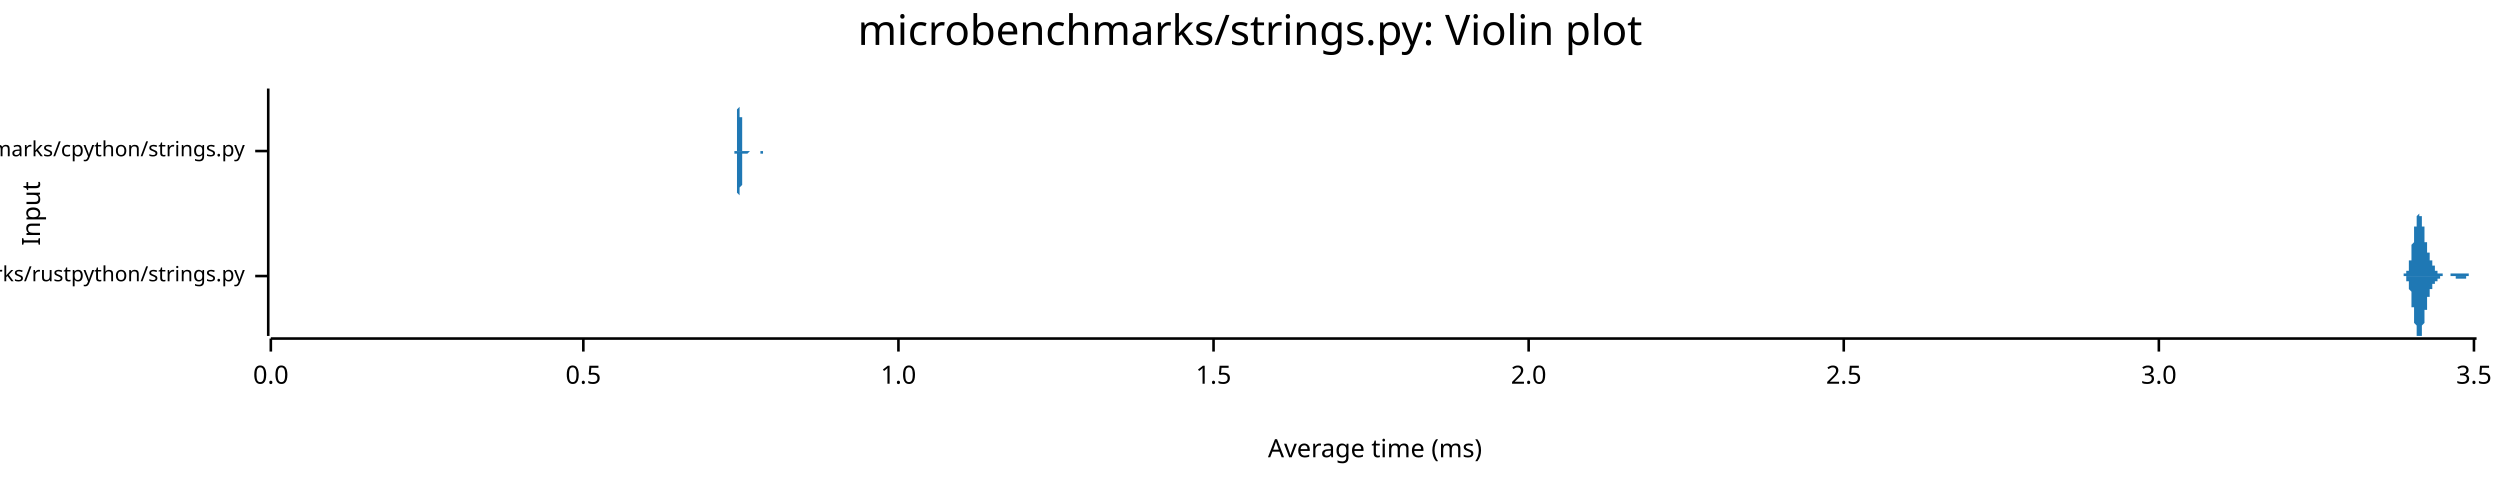
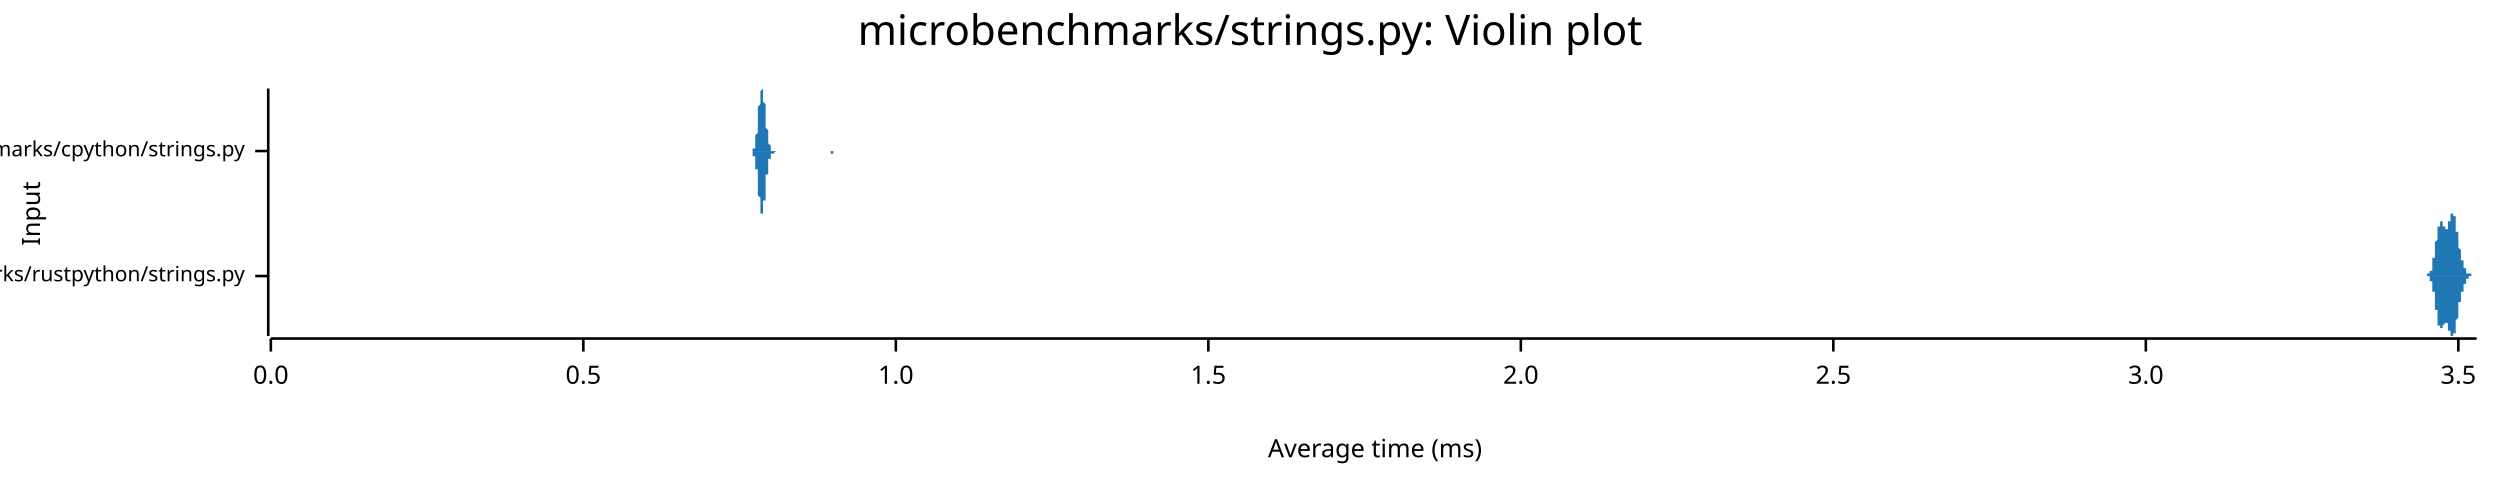
<svg xmlns="http://www.w3.org/2000/svg" width="960" height="186" viewBox="0 0 960 186">
  <text x="480" y="5" dy="0.76em" text-anchor="middle" font-family="sans-serif" font-size="16.129" opacity="1" fill="#000000">
microbenchmarks/strings.py: Violin plot
</text>
  <text x="8" y="82" dy="0.76em" text-anchor="middle" font-family="sans-serif" font-size="9.677" opacity="1" fill="#000000" transform="rotate(270, 8, 82)">
Input
</text>
  <text x="528" y="178" dy="-0.5ex" text-anchor="middle" font-family="sans-serif" font-size="9.677" opacity="1" fill="#000000">
Average time (ms)
</text>
  <polyline fill="none" opacity="1" stroke="#000000" stroke-width="1" points="103,34 103,129 " />
  <text x="94" y="106" dy="0.5ex" text-anchor="end" font-family="sans-serif" font-size="8.065" opacity="1" fill="#000000">
microbenchmarks/rustpython/strings.py
</text>
  <polyline fill="none" opacity="1" stroke="#000000" stroke-width="1" points="98,106 103,106 " />
  <text x="94" y="58" dy="0.5ex" text-anchor="end" font-family="sans-serif" font-size="8.065" opacity="1" fill="#000000">
microbenchmarks/cpython/strings.py
</text>
  <polyline fill="none" opacity="1" stroke="#000000" stroke-width="1" points="98,58 103,58 " />
  <polyline fill="none" opacity="1" stroke="#000000" stroke-width="1" points="104,130 951,130 " />
  <text x="104" y="140" dy="0.76em" text-anchor="middle" font-family="sans-serif" font-size="9.677" opacity="1" fill="#000000">
0.0
</text>
  <polyline fill="none" opacity="1" stroke="#000000" stroke-width="1" points="104,130 104,135 " />
  <text x="224" y="140" dy="0.76em" text-anchor="middle" font-family="sans-serif" font-size="9.677" opacity="1" fill="#000000">
0.5
</text>
  <polyline fill="none" opacity="1" stroke="#000000" stroke-width="1" points="224,130 224,135 " />
-   <text x="345" y="140" dy="0.76em" text-anchor="middle" font-family="sans-serif" font-size="9.677" opacity="1" fill="#000000">
+   <text x="344" y="140" dy="0.76em" text-anchor="middle" font-family="sans-serif" font-size="9.677" opacity="1" fill="#000000">
1.0
</text>
-   <polyline fill="none" opacity="1" stroke="#000000" stroke-width="1" points="345,130 345,135 " />
-   <text x="466" y="140" dy="0.76em" text-anchor="middle" font-family="sans-serif" font-size="9.677" opacity="1" fill="#000000">
+   <polyline fill="none" opacity="1" stroke="#000000" stroke-width="1" points="344,130 344,135 " />
+   <text x="464" y="140" dy="0.76em" text-anchor="middle" font-family="sans-serif" font-size="9.677" opacity="1" fill="#000000">
1.5
</text>
-   <polyline fill="none" opacity="1" stroke="#000000" stroke-width="1" points="466,130 466,135 " />
-   <text x="587" y="140" dy="0.76em" text-anchor="middle" font-family="sans-serif" font-size="9.677" opacity="1" fill="#000000">
+   <polyline fill="none" opacity="1" stroke="#000000" stroke-width="1" points="464,130 464,135 " />
+   <text x="584" y="140" dy="0.76em" text-anchor="middle" font-family="sans-serif" font-size="9.677" opacity="1" fill="#000000">
2.0
</text>
-   <polyline fill="none" opacity="1" stroke="#000000" stroke-width="1" points="587,130 587,135 " />
-   <text x="708" y="140" dy="0.76em" text-anchor="middle" font-family="sans-serif" font-size="9.677" opacity="1" fill="#000000">
+   <polyline fill="none" opacity="1" stroke="#000000" stroke-width="1" points="584,130 584,135 " />
+   <text x="704" y="140" dy="0.76em" text-anchor="middle" font-family="sans-serif" font-size="9.677" opacity="1" fill="#000000">
2.5
</text>
-   <polyline fill="none" opacity="1" stroke="#000000" stroke-width="1" points="708,130 708,135 " />
-   <text x="829" y="140" dy="0.76em" text-anchor="middle" font-family="sans-serif" font-size="9.677" opacity="1" fill="#000000">
+   <polyline fill="none" opacity="1" stroke="#000000" stroke-width="1" points="704,130 704,135 " />
+   <text x="824" y="140" dy="0.76em" text-anchor="middle" font-family="sans-serif" font-size="9.677" opacity="1" fill="#000000">
3.0
</text>
-   <polyline fill="none" opacity="1" stroke="#000000" stroke-width="1" points="829,130 829,135 " />
-   <text x="950" y="140" dy="0.76em" text-anchor="middle" font-family="sans-serif" font-size="9.677" opacity="1" fill="#000000">
+   <polyline fill="none" opacity="1" stroke="#000000" stroke-width="1" points="824,130 824,135 " />
+   <text x="944" y="140" dy="0.76em" text-anchor="middle" font-family="sans-serif" font-size="9.677" opacity="1" fill="#000000">
3.5
</text>
-   <polyline fill="none" opacity="1" stroke="#000000" stroke-width="1" points="950,130 950,135 " />
-   <polygon opacity="1" fill="#1F78B4" points="922,106 922,106 922,106 922,106 922,106 922,106 922,106 922,106 922,106 922,106 922,106 923,106 923,106 923,106 923,106 923,106 923,106 923,106 923,106 923,106 923,106 923,105 923,105 923,105 923,105 923,105 923,105 923,105 924,105 924,105 924,105 924,105 924,105 924,105 924,105 924,105 924,105 924,105 924,105 924,104 924,104 924,104 924,104 924,104 924,104 924,104 925,104 925,103 925,103 925,103 925,103 925,103 925,103 925,102 925,102 925,102 925,102 925,101 925,101 925,101 925,101 925,100 925,100 926,100 926,100 926,99 926,99 926,99 926,98 926,98 926,98 926,97 926,97 926,96 926,96 926,96 926,95 926,95 926,95 926,94 926,94 927,93 927,93 927,93 927,92 927,92 927,91 927,91 927,91 927,90 927,90 927,89 927,89 927,89 927,88 927,88 927,87 927,87 928,87 928,86 928,86 928,86 928,85 928,85 928,85 928,85 928,84 928,84 928,84 928,84 928,83 928,83 928,83 928,83 928,83 928,83 929,82 929,82 929,82 929,82 929,82 929,82 929,82 929,82 929,82 929,82 929,82 929,82 929,82 929,82 929,82 929,82 929,83 930,83 930,83 930,83 930,83 930,83 930,84 930,84 930,84 930,84 930,85 930,85 930,85 930,85 930,86 930,86 930,86 930,87 930,87 931,87 931,87 931,88 931,88 931,88 931,89 931,89 931,90 931,90 931,90 931,91 931,91 931,91 931,92 931,92 931,92 931,93 932,93 932,93 932,93 932,94 932,94 932,94 932,95 932,95 932,95 932,96 932,96 932,96 932,96 932,97 932,97 932,97 932,97 933,97 933,98 933,98 933,98 933,98 933,98 933,99 933,99 933,99 933,99 933,99 933,99 933,100 933,100 933,100 933,100 933,100 933,100 934,100 934,101 934,101 934,101 934,101 934,101 934,101 934,101 934,101 934,101 934,102 934,102 934,102 934,102 934,102 934,102 934,102 935,102 935,102 935,102 935,102 935,103 935,103 935,103 935,103 935,103 935,103 935,103 935,103 935,103 935,103 935,103 935,103 935,103 935,104 936,104 936,104 936,104 936,104 936,104 936,104 936,104 936,104 936,104 936,104 936,104 936,104 936,104 936,104 936,105 936,105 936,105 937,105 937,105 937,105 937,105 937,105 937,105 937,105 937,105 937,105 937,105 937,105 937,105 937,105 937,105 937,105 937,105 937,105 937,105 938,105 938,105 938,105 938,105 938,105 938,105 938,105 938,105 938,105 938,106 938,106 938,106 938,106 938,106 938,106 938,106 938,106 939,106 939,106 939,106 939,106 939,106 939,106 939,106 939,106 939,106 939,106 939,106 939,106 939,106 939,106 939,106 939,106 939,106 939,106 940,106 940,106 940,106 940,106 940,106 940,106 940,106 940,106 940,106 940,106 940,106 940,106 940,106 940,106 940,106 940,106 940,106 941,106 941,106 941,106 941,106 941,106 941,106 941,106 941,106 941,106 941,106 941,106 941,106 941,106 941,106 941,106 941,106 941,105 942,105 942,105 942,105 942,105 942,105 942,105 942,105 942,105 942,105 942,105 942,105 942,105 942,105 942,105 942,105 942,105 942,105 942,105 943,105 943,105 943,105 943,105 943,105 943,105 943,105 943,105 943,105 943,105 943,105 943,105 943,105 943,105 943,105 943,105 943,105 944,105 944,105 944,105 944,105 944,105 944,105 944,105 944,105 944,105 944,105 944,105 944,105 944,105 944,105 944,105 944,105 944,105 944,105 945,105 945,105 945,105 945,105 945,105 945,105 945,105 945,105 945,105 945,105 945,105 945,105 945,105 945,105 945,105 945,105 945,105 946,105 946,105 946,105 946,105 946,105 946,105 946,105 946,105 946,105 946,105 946,105 946,105 946,105 946,105 946,105 946,105 946,105 946,105 947,105 947,105 947,105 947,105 947,105 947,105 947,105 947,105 947,105 947,105 947,105 947,105 947,105 947,105 947,105 947,105 947,105 948,105 948,105 948,105 948,105 948,105 948,105 948,105 948,105 948,105 948,105 948,105 948,105 948,105 948,105 948,106 948,106 948,106 948,106 949,106 949,106 949,106 949,106 949,106 949,106 949,106 949,106 949,106 949,106 949,106 949,106 949,106 949,106 949,106 949,106 949,106 950,106 950,106 950,106 950,106 950,106 950,106 950,106 950,106 950,106 950,106 950,106 950,106 950,106 950,106 950,106 950,106 950,106 951,106 951,106 922,106 " />
-   <polygon opacity="1" fill="#1F78B4" points="922,106 922,106 922,106 922,106 922,106 922,106 922,106 922,106 922,106 922,106 922,106 923,106 923,106 923,106 923,106 923,106 923,106 923,106 923,106 923,106 923,106 923,106 923,106 923,106 923,106 923,106 923,106 923,106 924,106 924,106 924,106 924,106 924,106 924,107 924,107 924,107 924,107 924,107 924,107 924,107 924,107 924,107 924,107 924,107 924,108 924,108 925,108 925,108 925,108 925,108 925,109 925,109 925,109 925,109 925,109 925,110 925,110 925,110 925,110 925,111 925,111 925,111 925,111 926,112 926,112 926,112 926,113 926,113 926,113 926,114 926,114 926,114 926,115 926,115 926,115 926,116 926,116 926,117 926,117 926,117 926,118 927,118 927,119 927,119 927,119 927,120 927,120 927,121 927,121 927,121 927,122 927,122 927,123 927,123 927,123 927,124 927,124 927,124 928,125 928,125 928,125 928,126 928,126 928,126 928,127 928,127 928,127 928,127 928,128 928,128 928,128 928,128 928,128 928,129 928,129 928,129 929,129 929,129 929,129 929,129 929,129 929,129 929,129 929,129 929,129 929,129 929,129 929,129 929,129 929,129 929,129 929,129 929,129 930,129 930,129 930,128 930,128 930,128 930,128 930,128 930,127 930,127 930,127 930,127 930,126 930,126 930,126 930,126 930,125 930,125 930,125 931,124 931,124 931,124 931,123 931,123 931,123 931,122 931,122 931,122 931,121 931,121 931,121 931,120 931,120 931,120 931,119 931,119 932,119 932,118 932,118 932,118 932,117 932,117 932,117 932,117 932,116 932,116 932,116 932,115 932,115 932,115 932,115 932,114 932,114 933,114 933,114 933,114 933,113 933,113 933,113 933,113 933,113 933,113 933,112 933,112 933,112 933,112 933,112 933,112 933,111 933,111 933,111 934,111 934,111 934,111 934,111 934,111 934,111 934,110 934,110 934,110 934,110 934,110 934,110 934,110 934,110 934,110 934,110 934,109 935,109 935,109 935,109 935,109 935,109 935,109 935,109 935,109 935,109 935,109 935,108 935,108 935,108 935,108 935,108 935,108 935,108 935,108 936,108 936,108 936,108 936,108 936,108 936,108 936,107 936,107 936,107 936,107 936,107 936,107 936,107 936,107 936,107 936,107 936,107 937,107 937,107 937,107 937,107 937,107 937,107 937,107 937,107 937,106 937,106 937,106 937,106 937,106 937,106 937,106 937,106 937,106 937,106 938,106 938,106 938,106 938,106 938,106 938,106 938,106 938,106 938,106 938,106 938,106 938,106 938,106 938,106 938,106 938,106 938,106 939,106 939,106 939,106 939,106 939,106 939,106 939,106 939,106 939,106 939,106 939,106 939,106 939,106 939,106 939,106 939,106 939,106 939,106 940,106 940,106 940,106 940,106 940,106 940,106 940,106 940,106 940,106 940,106 940,106 940,106 940,106 940,106 940,106 940,106 940,106 941,106 941,106 941,106 941,106 941,106 941,106 941,106 941,106 941,106 941,106 941,106 941,106 941,106 941,106 941,106 941,106 941,106 942,106 942,106 942,106 942,106 942,106 942,106 942,106 942,106 942,106 942,106 942,106 942,106 942,106 942,106 942,106 942,106 942,106 942,106 943,106 943,106 943,106 943,106 943,106 943,106 943,106 943,106 943,106 943,106 943,106 943,106 943,106 943,107 943,107 943,107 943,107 944,107 944,107 944,107 944,107 944,107 944,107 944,107 944,107 944,107 944,107 944,107 944,107 944,107 944,107 944,107 944,107 944,107 944,107 945,107 945,107 945,107 945,107 945,107 945,107 945,107 945,107 945,107 945,107 945,107 945,107 945,107 945,107 945,107 945,107 945,107 946,107 946,107 946,107 946,107 946,107 946,107 946,107 946,107 946,107 946,107 946,107 946,107 946,107 946,107 946,107 946,107 946,107 946,107 947,107 947,107 947,107 947,107 947,107 947,107 947,107 947,107 947,106 947,106 947,106 947,106 947,106 947,106 947,106 947,106 947,106 948,106 948,106 948,106 948,106 948,106 948,106 948,106 948,106 948,106 948,106 948,106 948,106 948,106 948,106 948,106 948,106 948,106 948,106 949,106 949,106 949,106 949,106 949,106 949,106 949,106 949,106 949,106 949,106 949,106 949,106 949,106 949,106 949,106 949,106 949,106 950,106 950,106 950,106 950,106 950,106 950,106 950,106 950,106 950,106 950,106 950,106 950,106 950,106 950,106 950,106 950,106 950,106 951,106 951,106 922,106 " />
-   <polygon opacity="1" fill="#1F78B4" points="282,58 282,58 282,58 282,58 282,58 282,58 282,58 282,58 282,58 282,58 282,58 282,58 282,58 282,58 282,58 282,58 283,58 283,58 283,58 283,58 283,58 283,58 283,57 283,57 283,57 283,57 283,57 283,57 283,57 283,56 283,56 283,56 283,56 283,55 283,55 283,55 283,54 283,54 283,54 283,53 283,53 283,52 283,52 283,51 283,51 283,50 283,50 283,49 283,49 283,48 283,47 283,47 283,46 283,45 283,45 283,44 283,43 283,43 283,42 284,41 284,41 284,40 284,39 284,39 284,38 284,38 284,37 284,37 284,36 284,36 284,36 284,35 284,35 284,35 284,35 284,35 284,35 284,34 284,35 284,35 284,35 284,35 284,35 284,35 284,36 284,36 284,36 284,37 284,37 284,38 284,38 284,39 284,39 284,40 284,41 284,41 284,42 284,42 284,43 284,44 284,44 284,45 285,45 285,46 285,47 285,47 285,48 285,48 285,49 285,49 285,50 285,50 285,51 285,51 285,52 285,52 285,52 285,53 285,53 285,54 285,54 285,54 285,54 285,55 285,55 285,55 285,55 285,56 285,56 285,56 285,56 285,56 285,57 285,57 285,57 285,57 285,57 285,57 285,57 285,57 285,57 285,57 285,57 285,58 286,58 286,58 286,58 286,58 286,58 286,58 286,58 286,58 286,58 286,58 286,58 286,58 286,58 286,58 286,58 286,58 286,58 286,58 286,58 286,58 286,58 286,58 286,58 286,58 286,58 286,58 286,58 286,58 286,58 286,58 286,58 286,58 286,58 286,58 286,58 286,58 286,58 286,58 286,58 286,58 286,58 286,58 286,58 287,58 287,58 287,58 287,58 287,58 287,58 287,58 287,58 287,58 287,58 287,58 287,58 287,58 287,58 287,58 287,58 287,58 287,58 287,58 287,58 287,58 287,58 287,58 287,58 287,58 287,58 287,58 287,58 287,58 287,58 287,58 287,58 287,58 287,58 287,58 287,58 287,58 287,58 287,58 287,58 287,58 287,58 287,58 288,58 288,58 288,58 288,58 288,58 288,58 288,58 288,58 288,58 288,58 288,58 288,58 288,58 288,58 288,58 288,58 288,58 288,58 288,58 288,58 288,58 288,58 288,58 288,58 288,58 288,58 288,58 288,58 288,58 288,58 288,58 288,58 288,58 288,58 288,58 288,58 288,58 288,58 288,58 288,58 288,58 288,58 288,58 289,58 289,58 289,58 289,58 289,58 289,58 289,58 289,58 289,58 289,58 289,58 289,58 289,58 289,58 289,58 289,58 289,58 289,58 289,58 289,58 289,58 289,58 289,58 289,58 289,58 289,58 289,58 289,58 289,58 289,58 289,58 289,58 289,58 289,58 289,58 289,58 289,58 289,58 289,58 289,58 289,58 289,58 290,58 290,58 290,58 290,58 290,58 290,58 290,58 290,58 290,58 290,58 290,58 290,58 290,58 290,58 290,58 290,58 290,58 290,58 290,58 290,58 290,58 290,58 290,58 290,58 290,58 290,58 290,58 290,58 290,58 290,58 290,58 290,58 290,58 290,58 290,58 290,58 290,58 290,58 290,58 290,58 290,58 290,58 290,58 291,58 291,58 291,58 291,58 291,58 291,58 291,58 291,58 291,58 291,58 291,58 291,58 291,58 291,58 291,58 291,58 291,58 291,58 291,58 291,58 291,58 291,58 291,58 291,58 291,58 291,58 291,58 291,58 291,58 291,58 291,58 291,58 291,58 291,58 291,58 291,58 291,58 291,58 291,58 291,58 291,58 291,58 291,58 292,58 292,58 292,58 292,58 292,58 292,58 292,58 292,58 292,58 292,58 292,58 292,58 292,58 292,58 292,58 292,58 292,58 292,58 292,58 292,58 292,58 292,58 292,58 292,58 292,58 292,58 292,58 292,58 292,58 292,58 292,58 292,58 292,58 292,58 292,58 292,58 292,58 292,58 292,58 292,58 292,58 292,58 293,58 293,58 293,58 293,58 293,58 293,58 293,58 293,58 293,58 293,58 293,58 293,58 293,58 293,58 293,58 293,58 293,58 293,58 293,58 293,58 293,58 293,58 293,58 293,58 293,58 293,58 293,58 293,58 293,58 293,58 293,58 293,58 293,58 293,58 293,58 293,58 293,58 293,58 293,58 293,58 293,58 293,58 293,58 294,58 294,58 294,58 294,58 294,58 294,58 294,58 294,58 294,58 294,58 294,58 294,58 294,58 294,58 294,58 282,58 " />
-   <polygon opacity="1" fill="#1F78B4" points="282,58 282,58 282,58 282,58 282,58 282,58 282,58 282,58 282,58 282,58 282,58 282,58 282,58 282,58 282,59 282,59 283,59 283,59 283,59 283,59 283,59 283,59 283,59 283,59 283,59 283,59 283,60 283,60 283,60 283,60 283,60 283,61 283,61 283,61 283,61 283,62 283,62 283,62 283,63 283,63 283,64 283,64 283,65 283,65 283,66 283,66 283,67 283,67 283,68 283,69 283,69 283,70 283,70 283,71 283,72 283,72 283,73 283,74 283,74 284,75 284,76 284,76 284,77 284,78 284,78 284,79 284,79 284,80 284,80 284,80 284,81 284,81 284,81 284,82 284,82 284,82 284,82 284,82 284,82 284,82 284,82 284,82 284,81 284,81 284,81 284,80 284,80 284,80 284,79 284,79 284,78 284,78 284,77 284,77 284,76 284,75 284,75 284,74 284,74 284,73 284,72 284,72 285,71 285,70 285,70 285,69 285,69 285,68 285,68 285,67 285,67 285,66 285,66 285,65 285,65 285,64 285,64 285,64 285,63 285,63 285,63 285,62 285,62 285,62 285,62 285,61 285,61 285,61 285,61 285,60 285,60 285,60 285,60 285,60 285,60 285,60 285,59 285,59 285,59 285,59 285,59 285,59 285,59 285,59 286,59 286,59 286,59 286,59 286,59 286,59 286,59 286,59 286,59 286,59 286,59 286,59 286,59 286,59 286,59 286,59 286,59 286,59 286,59 286,59 286,59 286,59 286,59 286,59 286,59 286,59 286,59 286,59 286,59 286,59 286,59 286,59 286,59 286,59 286,59 286,59 286,59 286,59 286,59 286,59 286,59 286,59 286,59 287,59 287,59 287,59 287,59 287,59 287,59 287,59 287,59 287,59 287,59 287,59 287,59 287,59 287,59 287,59 287,59 287,59 287,59 287,59 287,59 287,59 287,59 287,59 287,59 287,59 287,59 287,59 287,59 287,59 287,59 287,59 287,59 287,59 287,59 287,59 287,59 287,59 287,59 287,59 287,59 287,59 287,59 287,59 288,58 288,58 288,58 288,58 288,58 288,58 288,58 288,58 288,58 288,58 288,58 288,58 288,58 288,58 288,58 288,58 288,58 288,58 288,58 288,58 288,58 288,58 288,58 288,58 288,58 288,58 288,58 288,58 288,58 288,58 288,58 288,58 288,58 288,58 288,58 288,58 288,58 288,58 288,58 288,58 288,58 288,58 288,58 289,58 289,58 289,58 289,58 289,58 289,58 289,58 289,58 289,58 289,58 289,58 289,58 289,58 289,58 289,58 289,58 289,58 289,58 289,58 289,58 289,58 289,58 289,58 289,58 289,58 289,58 289,58 289,58 289,58 289,58 289,58 289,58 289,58 289,58 289,58 289,58 289,58 289,58 289,58 289,58 289,58 289,58 290,58 290,58 290,58 290,58 290,58 290,58 290,58 290,58 290,58 290,58 290,58 290,58 290,58 290,58 290,58 290,58 290,58 290,58 290,58 290,58 290,58 290,58 290,58 290,58 290,58 290,58 290,58 290,58 290,58 290,58 290,58 290,58 290,58 290,58 290,58 290,58 290,58 290,58 290,58 290,58 290,58 290,58 290,58 291,58 291,58 291,58 291,58 291,58 291,58 291,58 291,58 291,58 291,58 291,58 291,58 291,58 291,58 291,58 291,58 291,58 291,58 291,58 291,58 291,58 291,58 291,58 291,58 291,58 291,58 291,58 291,58 291,58 291,58 291,58 291,58 291,58 291,58 291,58 291,58 291,58 291,58 291,58 291,58 291,58 291,58 291,58 292,58 292,58 292,58 292,58 292,58 292,58 292,58 292,58 292,58 292,58 292,58 292,58 292,58 292,58 292,58 292,58 292,58 292,58 292,58 292,58 292,58 292,58 292,58 292,58 292,58 292,58 292,58 292,58 292,58 292,58 292,58 292,58 292,58 292,59 292,59 292,59 292,59 292,59 292,59 292,59 292,59 292,59 293,59 293,59 293,59 293,59 293,59 293,59 293,59 293,59 293,59 293,59 293,59 293,59 293,59 293,58 293,58 293,58 293,58 293,58 293,58 293,58 293,58 293,58 293,58 293,58 293,58 293,58 293,58 293,58 293,58 293,58 293,58 293,58 293,58 293,58 293,58 293,58 293,58 293,58 293,58 293,58 293,58 293,58 293,58 294,58 294,58 294,58 294,58 294,58 294,58 294,58 294,58 294,58 294,58 294,58 294,58 294,58 294,58 294,58 282,58 " />
+   <polyline fill="none" opacity="1" stroke="#000000" stroke-width="1" points="944,130 944,135 " />
+   <polygon opacity="1" fill="#1F78B4" points="931,106 932,106 932,106 932,106 932,106 932,106 932,106 932,106 932,106 932,106 932,106 932,106 932,106 932,106 932,106 932,106 932,106 932,106 932,106 932,106 932,106 932,106 932,106 932,106 932,105 932,105 932,105 933,105 933,105 933,105 933,105 933,105 933,105 933,105 933,105 933,105 933,105 933,105 933,105 933,105 933,105 933,105 933,105 933,105 933,105 933,105 933,104 933,104 933,104 933,104 933,104 933,104 933,104 934,104 934,104 934,104 934,104 934,103 934,103 934,103 934,103 934,103 934,103 934,103 934,102 934,102 934,102 934,102 934,102 934,102 934,101 934,101 934,101 934,101 934,101 934,100 934,100 934,100 934,100 934,99 935,99 935,99 935,99 935,99 935,98 935,98 935,98 935,97 935,97 935,97 935,97 935,96 935,96 935,96 935,96 935,95 935,95 935,95 935,95 935,94 935,94 935,94 935,93 935,93 935,93 935,93 936,92 936,92 936,92 936,92 936,91 936,91 936,91 936,91 936,90 936,90 936,90 936,90 936,89 936,89 936,89 936,89 936,88 936,88 936,88 936,88 936,88 936,87 936,87 936,87 936,87 936,87 937,87 937,87 937,86 937,86 937,86 937,86 937,86 937,86 937,86 937,86 937,86 937,85 937,85 937,85 937,85 937,85 937,85 937,85 937,85 937,85 937,85 937,85 937,85 937,85 937,85 937,85 938,85 938,85 938,85 938,85 938,85 938,85 938,85 938,85 938,86 938,86 938,86 938,86 938,86 938,86 938,86 938,86 938,86 938,86 938,86 938,86 938,86 938,87 938,87 938,87 938,87 938,87 938,87 939,87 939,87 939,87 939,87 939,87 939,87 939,87 939,88 939,88 939,88 939,88 939,88 939,88 939,88 939,88 939,88 939,88 939,88 939,88 939,88 939,88 939,88 939,88 939,88 939,88 939,88 940,88 940,88 940,87 940,87 940,87 940,87 940,87 940,87 940,87 940,87 940,87 940,87 940,87 940,87 940,86 940,86 940,86 940,86 940,86 940,86 940,86 940,86 940,85 940,85 940,85 940,85 941,85 941,85 941,85 941,84 941,84 941,84 941,84 941,84 941,84 941,84 941,84 941,83 941,83 941,83 941,83 941,83 941,83 941,83 941,83 941,83 941,83 941,82 941,82 941,82 941,82 941,82 942,82 942,82 942,82 942,82 942,82 942,82 942,82 942,82 942,82 942,82 942,82 942,82 942,82 942,82 942,82 942,82 942,82 942,82 942,82 942,83 942,83 942,83 942,83 942,83 942,83 942,83 942,83 943,83 943,84 943,84 943,84 943,84 943,84 943,85 943,85 943,85 943,85 943,85 943,86 943,86 943,86 943,86 943,86 943,87 943,87 943,87 943,87 943,88 943,88 943,88 943,88 943,89 943,89 944,89 944,89 944,90 944,90 944,90 944,91 944,91 944,91 944,91 944,92 944,92 944,92 944,92 944,93 944,93 944,93 944,93 944,94 944,94 944,94 944,94 944,94 944,95 944,95 944,95 944,95 945,96 945,96 945,96 945,96 945,96 945,97 945,97 945,97 945,97 945,97 945,97 945,98 945,98 945,98 945,98 945,98 945,98 945,99 945,99 945,99 945,99 945,99 945,99 945,100 945,100 945,100 946,100 946,100 946,100 946,100 946,100 946,101 946,101 946,101 946,101 946,101 946,101 946,101 946,101 946,102 946,102 946,102 946,102 946,102 946,102 946,102 946,102 946,102 946,103 946,103 946,103 946,103 946,103 947,103 947,103 947,103 947,103 947,103 947,103 947,103 947,104 947,104 947,104 947,104 947,104 947,104 947,104 947,104 947,104 947,104 947,104 947,104 947,104 947,104 947,104 947,104 947,104 947,105 947,105 948,105 948,105 948,105 948,105 948,105 948,105 948,105 948,105 948,105 948,105 948,105 948,105 948,105 948,105 948,105 948,105 948,105 948,105 948,105 948,105 948,105 948,105 948,105 948,105 948,105 948,105 949,105 949,105 949,105 949,105 949,105 949,105 949,106 949,106 949,106 949,106 949,106 949,106 949,106 949,106 949,106 949,106 949,106 949,106 949,106 949,106 949,106 949,106 949,106 949,106 949,106 949,106 950,106 950,106 950,106 950,106 950,106 950,106 950,106 950,106 950,106 950,106 950,106 950,106 950,106 950,106 950,106 950,106 950,106 950,106 950,106 950,106 950,106 950,106 950,106 950,106 950,106 950,106 951,106 951,106 931,106 " />
+   <polygon opacity="1" fill="#1F78B4" points="931,106 932,106 932,106 932,106 932,106 932,106 932,106 932,106 932,106 932,106 932,106 932,106 932,106 932,106 932,106 932,106 932,106 932,106 932,106 932,106 932,106 932,106 932,106 932,106 932,106 932,106 932,106 933,106 933,106 933,106 933,106 933,106 933,106 933,106 933,106 933,106 933,106 933,106 933,106 933,107 933,107 933,107 933,107 933,107 933,107 933,107 933,107 933,107 933,107 933,107 933,107 933,107 933,108 934,108 934,108 934,108 934,108 934,108 934,108 934,108 934,109 934,109 934,109 934,109 934,109 934,109 934,109 934,110 934,110 934,110 934,110 934,110 934,111 934,111 934,111 934,111 934,111 934,112 934,112 934,112 935,112 935,113 935,113 935,113 935,113 935,113 935,114 935,114 935,114 935,115 935,115 935,115 935,115 935,116 935,116 935,116 935,116 935,117 935,117 935,117 935,118 935,118 935,118 935,118 935,119 935,119 936,119 936,119 936,120 936,120 936,120 936,120 936,121 936,121 936,121 936,121 936,122 936,122 936,122 936,122 936,123 936,123 936,123 936,123 936,123 936,124 936,124 936,124 936,124 936,124 936,125 936,125 937,125 937,125 937,125 937,125 937,125 937,125 937,126 937,126 937,126 937,126 937,126 937,126 937,126 937,126 937,126 937,126 937,126 937,126 937,126 937,126 937,126 937,126 937,126 937,126 937,126 937,126 938,126 938,126 938,126 938,126 938,126 938,126 938,126 938,126 938,126 938,126 938,126 938,126 938,126 938,126 938,126 938,125 938,125 938,125 938,125 938,125 938,125 938,125 938,125 938,125 938,125 938,125 938,125 939,124 939,124 939,124 939,124 939,124 939,124 939,124 939,124 939,124 939,124 939,124 939,124 939,124 939,124 939,124 939,124 939,124 939,124 939,124 939,124 939,124 939,124 939,124 939,124 939,124 939,124 940,124 940,124 940,124 940,124 940,124 940,124 940,124 940,124 940,124 940,125 940,125 940,125 940,125 940,125 940,125 940,125 940,125 940,125 940,126 940,126 940,126 940,126 940,126 940,126 940,126 940,127 941,127 941,127 941,127 941,127 941,127 941,127 941,127 941,128 941,128 941,128 941,128 941,128 941,128 941,128 941,128 941,128 941,129 941,129 941,129 941,129 941,129 941,129 941,129 941,129 941,129 941,129 942,129 942,129 942,129 942,129 942,129 942,129 942,129 942,129 942,129 942,129 942,129 942,129 942,129 942,129 942,129 942,129 942,129 942,129 942,129 942,129 942,129 942,129 942,129 942,129 942,128 942,128 942,128 943,128 943,128 943,128 943,128 943,127 943,127 943,127 943,127 943,127 943,126 943,126 943,126 943,126 943,126 943,125 943,125 943,125 943,125 943,124 943,124 943,124 943,124 943,123 943,123 943,123 943,123 944,122 944,122 944,122 944,122 944,121 944,121 944,121 944,120 944,120 944,120 944,120 944,119 944,119 944,119 944,119 944,118 944,118 944,118 944,118 944,118 944,117 944,117 944,117 944,117 944,116 944,116 945,116 945,116 945,116 945,115 945,115 945,115 945,115 945,115 945,114 945,114 945,114 945,114 945,114 945,114 945,113 945,113 945,113 945,113 945,113 945,113 945,112 945,112 945,112 945,112 945,112 945,112 946,112 946,111 946,111 946,111 946,111 946,111 946,111 946,111 946,110 946,110 946,110 946,110 946,110 946,110 946,110 946,110 946,110 946,109 946,109 946,109 946,109 946,109 946,109 946,109 946,109 946,109 946,109 947,109 947,108 947,108 947,108 947,108 947,108 947,108 947,108 947,108 947,108 947,108 947,108 947,108 947,108 947,108 947,107 947,107 947,107 947,107 947,107 947,107 947,107 947,107 947,107 947,107 947,107 948,107 948,107 948,107 948,107 948,107 948,107 948,107 948,107 948,107 948,107 948,106 948,106 948,106 948,106 948,106 948,106 948,106 948,106 948,106 948,106 948,106 948,106 948,106 948,106 948,106 948,106 949,106 949,106 949,106 949,106 949,106 949,106 949,106 949,106 949,106 949,106 949,106 949,106 949,106 949,106 949,106 949,106 949,106 949,106 949,106 949,106 949,106 949,106 949,106 949,106 949,106 949,106 950,106 950,106 950,106 950,106 950,106 950,106 950,106 950,106 950,106 950,106 950,106 950,106 950,106 950,106 950,106 950,106 950,106 950,106 950,106 950,106 950,106 950,106 950,106 950,106 950,106 950,106 951,106 951,106 931,106 " />
+   <polygon opacity="1" fill="#1F78B4" points="288,58 288,58 288,58 288,58 288,58 288,58 288,58 289,58 289,58 289,58 289,58 289,58 289,58 289,58 289,58 289,58 289,57 289,57 289,57 289,57 289,57 290,57 290,56 290,56 290,56 290,56 290,55 290,55 290,55 290,54 290,54 290,53 290,53 290,52 290,52 291,51 291,51 291,50 291,49 291,49 291,48 291,47 291,46 291,46 291,45 291,44 291,43 291,43 291,42 291,41 292,40 292,40 292,39 292,38 292,38 292,37 292,37 292,36 292,36 292,35 292,35 292,35 292,35 292,35 293,34 293,35 293,35 293,35 293,35 293,35 293,36 293,36 293,36 293,37 293,37 293,38 293,39 293,39 294,40 294,40 294,41 294,42 294,43 294,43 294,44 294,45 294,46 294,46 294,47 294,48 294,48 294,49 295,50 295,50 295,51 295,51 295,52 295,52 295,53 295,53 295,54 295,54 295,55 295,55 295,55 295,55 296,56 296,56 296,56 296,56 296,57 296,57 296,57 296,57 296,57 296,57 296,57 296,57 296,57 296,58 297,58 297,58 297,58 297,58 297,58 297,58 297,58 297,58 297,58 297,58 297,58 297,58 297,58 297,58 298,58 298,58 298,58 298,58 298,58 298,58 298,58 298,58 298,58 298,58 298,58 298,58 298,58 298,58 299,58 299,58 299,58 299,58 299,58 299,58 299,58 299,58 299,58 299,58 299,58 299,58 299,58 299,58 300,58 300,58 300,58 300,58 300,58 300,58 300,58 300,58 300,58 300,58 300,58 300,58 300,58 300,58 300,58 301,58 301,58 301,58 301,58 301,58 301,58 301,58 301,58 301,58 301,58 301,58 301,58 301,58 301,58 302,58 302,58 302,58 302,58 302,58 302,58 302,58 302,58 302,58 302,58 302,58 302,58 302,58 302,58 303,58 303,58 303,58 303,58 303,58 303,58 303,58 303,58 303,58 303,58 303,58 303,58 303,58 303,58 304,58 304,58 304,58 304,58 304,58 304,58 304,58 304,58 304,58 304,58 304,58 304,58 304,58 304,58 305,58 305,58 305,58 305,58 305,58 305,58 305,58 305,58 305,58 305,58 305,58 305,58 305,58 305,58 306,58 306,58 306,58 306,58 306,58 306,58 306,58 306,58 306,58 306,58 306,58 306,58 306,58 306,58 307,58 307,58 307,58 307,58 307,58 307,58 307,58 307,58 307,58 307,58 307,58 307,58 307,58 307,58 308,58 308,58 308,58 308,58 308,58 308,58 308,58 308,58 308,58 308,58 308,58 308,58 308,58 308,58 308,58 309,58 309,58 309,58 309,58 309,58 309,58 309,58 309,58 309,58 309,58 309,58 309,58 309,58 309,58 310,58 310,58 310,58 310,58 310,58 310,58 310,58 310,58 310,58 310,58 310,58 310,58 310,58 310,58 311,58 311,58 311,58 311,58 311,58 311,58 311,58 311,58 311,58 311,58 311,58 311,58 311,58 311,58 312,58 312,58 312,58 312,58 312,58 312,58 312,58 312,58 312,58 312,58 312,58 312,58 312,58 312,58 313,58 313,58 313,58 313,58 313,58 313,58 313,58 313,58 313,58 313,58 313,58 313,58 313,58 313,58 314,58 314,58 314,58 314,58 314,58 314,58 314,58 314,58 314,58 314,58 314,58 314,58 314,58 314,58 315,58 315,58 315,58 315,58 315,58 315,58 315,58 315,58 315,58 315,58 315,58 315,58 315,58 315,58 316,58 316,58 316,58 316,58 316,58 316,58 316,58 316,58 316,58 316,58 316,58 316,58 316,58 316,58 317,58 317,58 317,58 317,58 317,58 317,58 317,58 317,58 317,58 317,58 317,58 317,58 317,58 317,58 317,58 318,58 318,58 318,58 318,58 318,58 318,58 318,58 318,58 318,58 318,58 318,58 318,58 318,58 318,58 319,58 319,58 319,58 319,58 319,58 319,58 319,58 319,58 319,58 319,58 319,58 319,58 319,58 319,58 320,58 320,58 320,58 320,58 320,58 320,58 320,58 320,58 320,58 320,58 320,58 320,58 320,58 320,58 321,58 321,58 321,58 321,58 321,58 321,58 321,58 321,58 321,58 321,58 321,58 321,58 321,58 321,58 322,58 322,58 322,58 322,58 322,58 322,58 322,58 322,58 322,58 322,58 322,58 322,58 322,58 322,58 323,58 323,58 323,58 323,58 323,58 323,58 323,58 323,58 323,58 323,58 323,58 323,58 323,58 323,58 288,58 " />
+   <polygon opacity="1" fill="#1F78B4" points="288,58 288,58 288,58 288,58 288,58 288,58 288,58 289,58 289,58 289,59 289,59 289,59 289,59 289,59 289,59 289,59 289,59 289,59 289,59 289,59 289,60 290,60 290,60 290,60 290,61 290,61 290,61 290,61 290,62 290,62 290,63 290,63 290,64 290,64 290,65 291,65 291,66 291,67 291,67 291,68 291,69 291,69 291,70 291,71 291,72 291,72 291,73 291,74 291,75 291,75 292,76 292,77 292,78 292,78 292,79 292,79 292,80 292,80 292,81 292,81 292,81 292,82 292,82 292,82 293,82 293,82 293,82 293,82 293,82 293,81 293,81 293,81 293,80 293,80 293,79 293,79 293,78 293,77 294,77 294,76 294,75 294,75 294,74 294,73 294,72 294,72 294,71 294,70 294,69 294,69 294,68 294,67 295,67 295,66 295,66 295,65 295,65 295,64 295,64 295,63 295,63 295,62 295,62 295,62 295,61 295,61 296,61 296,61 296,60 296,60 296,60 296,60 296,60 296,60 296,59 296,59 296,59 296,59 296,59 296,59 297,59 297,59 297,59 297,59 297,59 297,59 297,59 297,59 297,59 297,59 297,59 297,59 297,59 297,59 298,58 298,58 298,58 298,58 298,58 298,58 298,58 298,58 298,58 298,58 298,58 298,58 298,58 298,58 299,58 299,58 299,58 299,58 299,58 299,58 299,58 299,58 299,58 299,58 299,58 299,58 299,58 299,58 300,58 300,58 300,58 300,58 300,58 300,58 300,58 300,58 300,58 300,58 300,58 300,58 300,58 300,58 300,58 301,58 301,58 301,58 301,58 301,58 301,58 301,58 301,58 301,58 301,58 301,58 301,58 301,58 301,58 302,58 302,58 302,58 302,58 302,58 302,58 302,58 302,58 302,58 302,58 302,58 302,58 302,58 302,58 303,58 303,58 303,58 303,58 303,58 303,58 303,58 303,58 303,58 303,58 303,58 303,58 303,58 303,58 304,58 304,58 304,58 304,58 304,58 304,58 304,58 304,58 304,58 304,58 304,58 304,58 304,58 304,58 305,58 305,58 305,58 305,58 305,58 305,58 305,58 305,58 305,58 305,58 305,58 305,58 305,58 305,58 306,58 306,58 306,58 306,58 306,58 306,58 306,58 306,58 306,58 306,58 306,58 306,58 306,58 306,58 307,58 307,58 307,58 307,58 307,58 307,58 307,58 307,58 307,58 307,58 307,58 307,58 307,58 307,58 308,58 308,58 308,58 308,58 308,58 308,58 308,58 308,58 308,58 308,58 308,58 308,58 308,58 308,58 308,58 309,58 309,58 309,58 309,58 309,58 309,58 309,58 309,58 309,58 309,58 309,58 309,58 309,58 309,58 310,58 310,58 310,58 310,58 310,58 310,58 310,58 310,58 310,58 310,58 310,58 310,58 310,58 310,58 311,58 311,58 311,58 311,58 311,58 311,58 311,58 311,58 311,58 311,58 311,58 311,58 311,58 311,58 312,58 312,58 312,58 312,58 312,58 312,58 312,58 312,58 312,58 312,58 312,58 312,58 312,58 312,58 313,58 313,58 313,58 313,58 313,58 313,58 313,58 313,58 313,58 313,58 313,58 313,58 313,58 313,58 314,58 314,58 314,58 314,58 314,58 314,58 314,58 314,58 314,58 314,58 314,58 314,58 314,58 314,58 315,58 315,58 315,58 315,58 315,58 315,58 315,58 315,58 315,58 315,58 315,58 315,58 315,58 315,58 316,58 316,58 316,58 316,58 316,58 316,58 316,58 316,58 316,58 316,58 316,58 316,58 316,58 316,58 317,58 317,58 317,58 317,58 317,58 317,58 317,58 317,58 317,58 317,58 317,58 317,58 317,58 317,58 317,58 318,58 318,58 318,58 318,58 318,58 318,58 318,58 318,58 318,58 318,58 318,58 318,58 318,58 318,58 319,58 319,58 319,58 319,58 319,58 319,58 319,58 319,58 319,58 319,58 319,58 319,59 319,59 319,59 320,59 320,59 320,59 320,59 320,59 320,59 320,59 320,59 320,59 320,59 320,59 320,58 320,58 320,58 321,58 321,58 321,58 321,58 321,58 321,58 321,58 321,58 321,58 321,58 321,58 321,58 321,58 321,58 322,58 322,58 322,58 322,58 322,58 322,58 322,58 322,58 322,58 322,58 322,58 322,58 322,58 322,58 323,58 323,58 323,58 323,58 323,58 323,58 323,58 323,58 323,58 323,58 323,58 323,58 323,58 323,58 288,58 " />
</svg>
